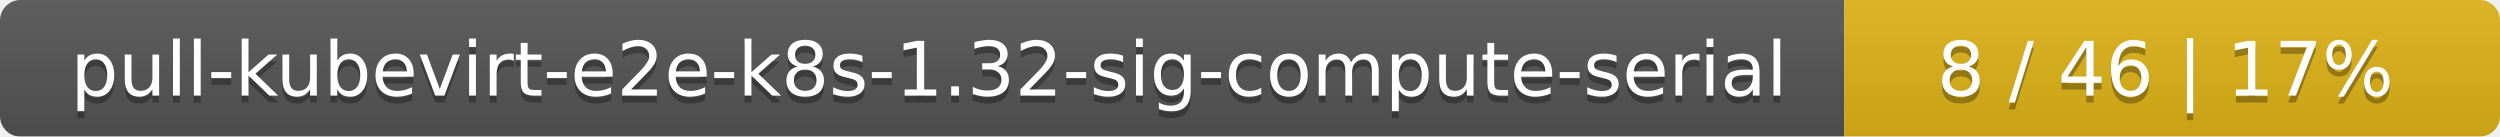
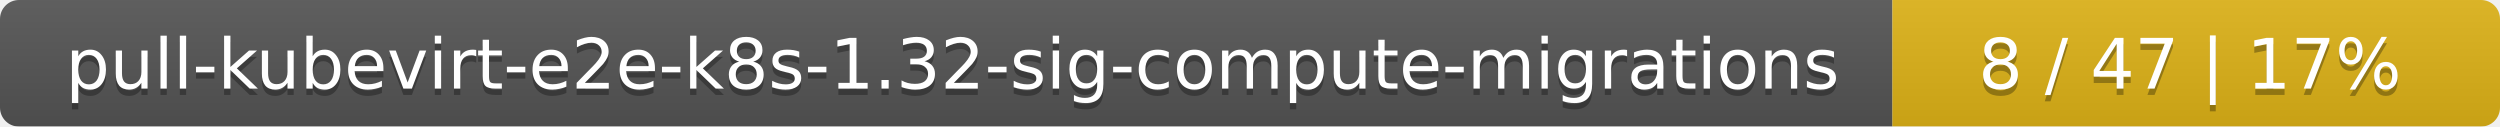
- <svg xmlns="http://www.w3.org/2000/svg" width="366" height="20">
+ <svg xmlns="http://www.w3.org/2000/svg" width="395" height="20">
  <linearGradient id="smooth" x2="0" y2="100%">
    <stop offset="0" stop-color="#bbb" stop-opacity=".1" />
    <stop offset="1" stop-opacity=".1" />
  </linearGradient>
  <mask id="round">
-     <rect width="366" height="20" rx="3" fill="#fff" />
+     <rect width="395" height="20" rx="3" fill="#fff" />
  </mask>
  <g mask="url(#round)">
-     <rect width="270" height="20" fill="#555" />
-     <rect x="270" width="96" height="20" fill="#dfb317" />
-     <rect width="366" height="20" fill="url(#smooth)" />
+     <rect width="299" height="20" fill="#555" />
+     <rect x="299" width="96" height="20" fill="#dfb317" />
+     <rect width="395" height="20" fill="url(#smooth)" />
  </g>
  <g fill="#fff" text-anchor="middle" font-family="DejaVu Sans,Verdana,Geneva,sans-serif" font-size="11">
-     <text x="136" y="15" fill="#010101" fill-opacity=".3">pull-kubevirt-e2e-k8s-1.32-sig-compute-serial</text>
-     <text x="136" y="14">pull-kubevirt-e2e-k8s-1.32-sig-compute-serial</text>
-     <text x="317" y="15" fill="#010101" fill-opacity=".3">8 / 46    |    17%</text>
-     <text x="317" y="14">8 / 46    |    17%</text>
+     <text x="150.5" y="15" fill="#010101" fill-opacity=".3">pull-kubevirt-e2e-k8s-1.32-sig-compute-migrations</text>
+     <text x="150.5" y="14">pull-kubevirt-e2e-k8s-1.32-sig-compute-migrations</text>
+     <text x="346" y="15" fill="#010101" fill-opacity=".3">8 / 47    |    17%</text>
+     <text x="346" y="14">8 / 47    |    17%</text>
  </g>
</svg>
